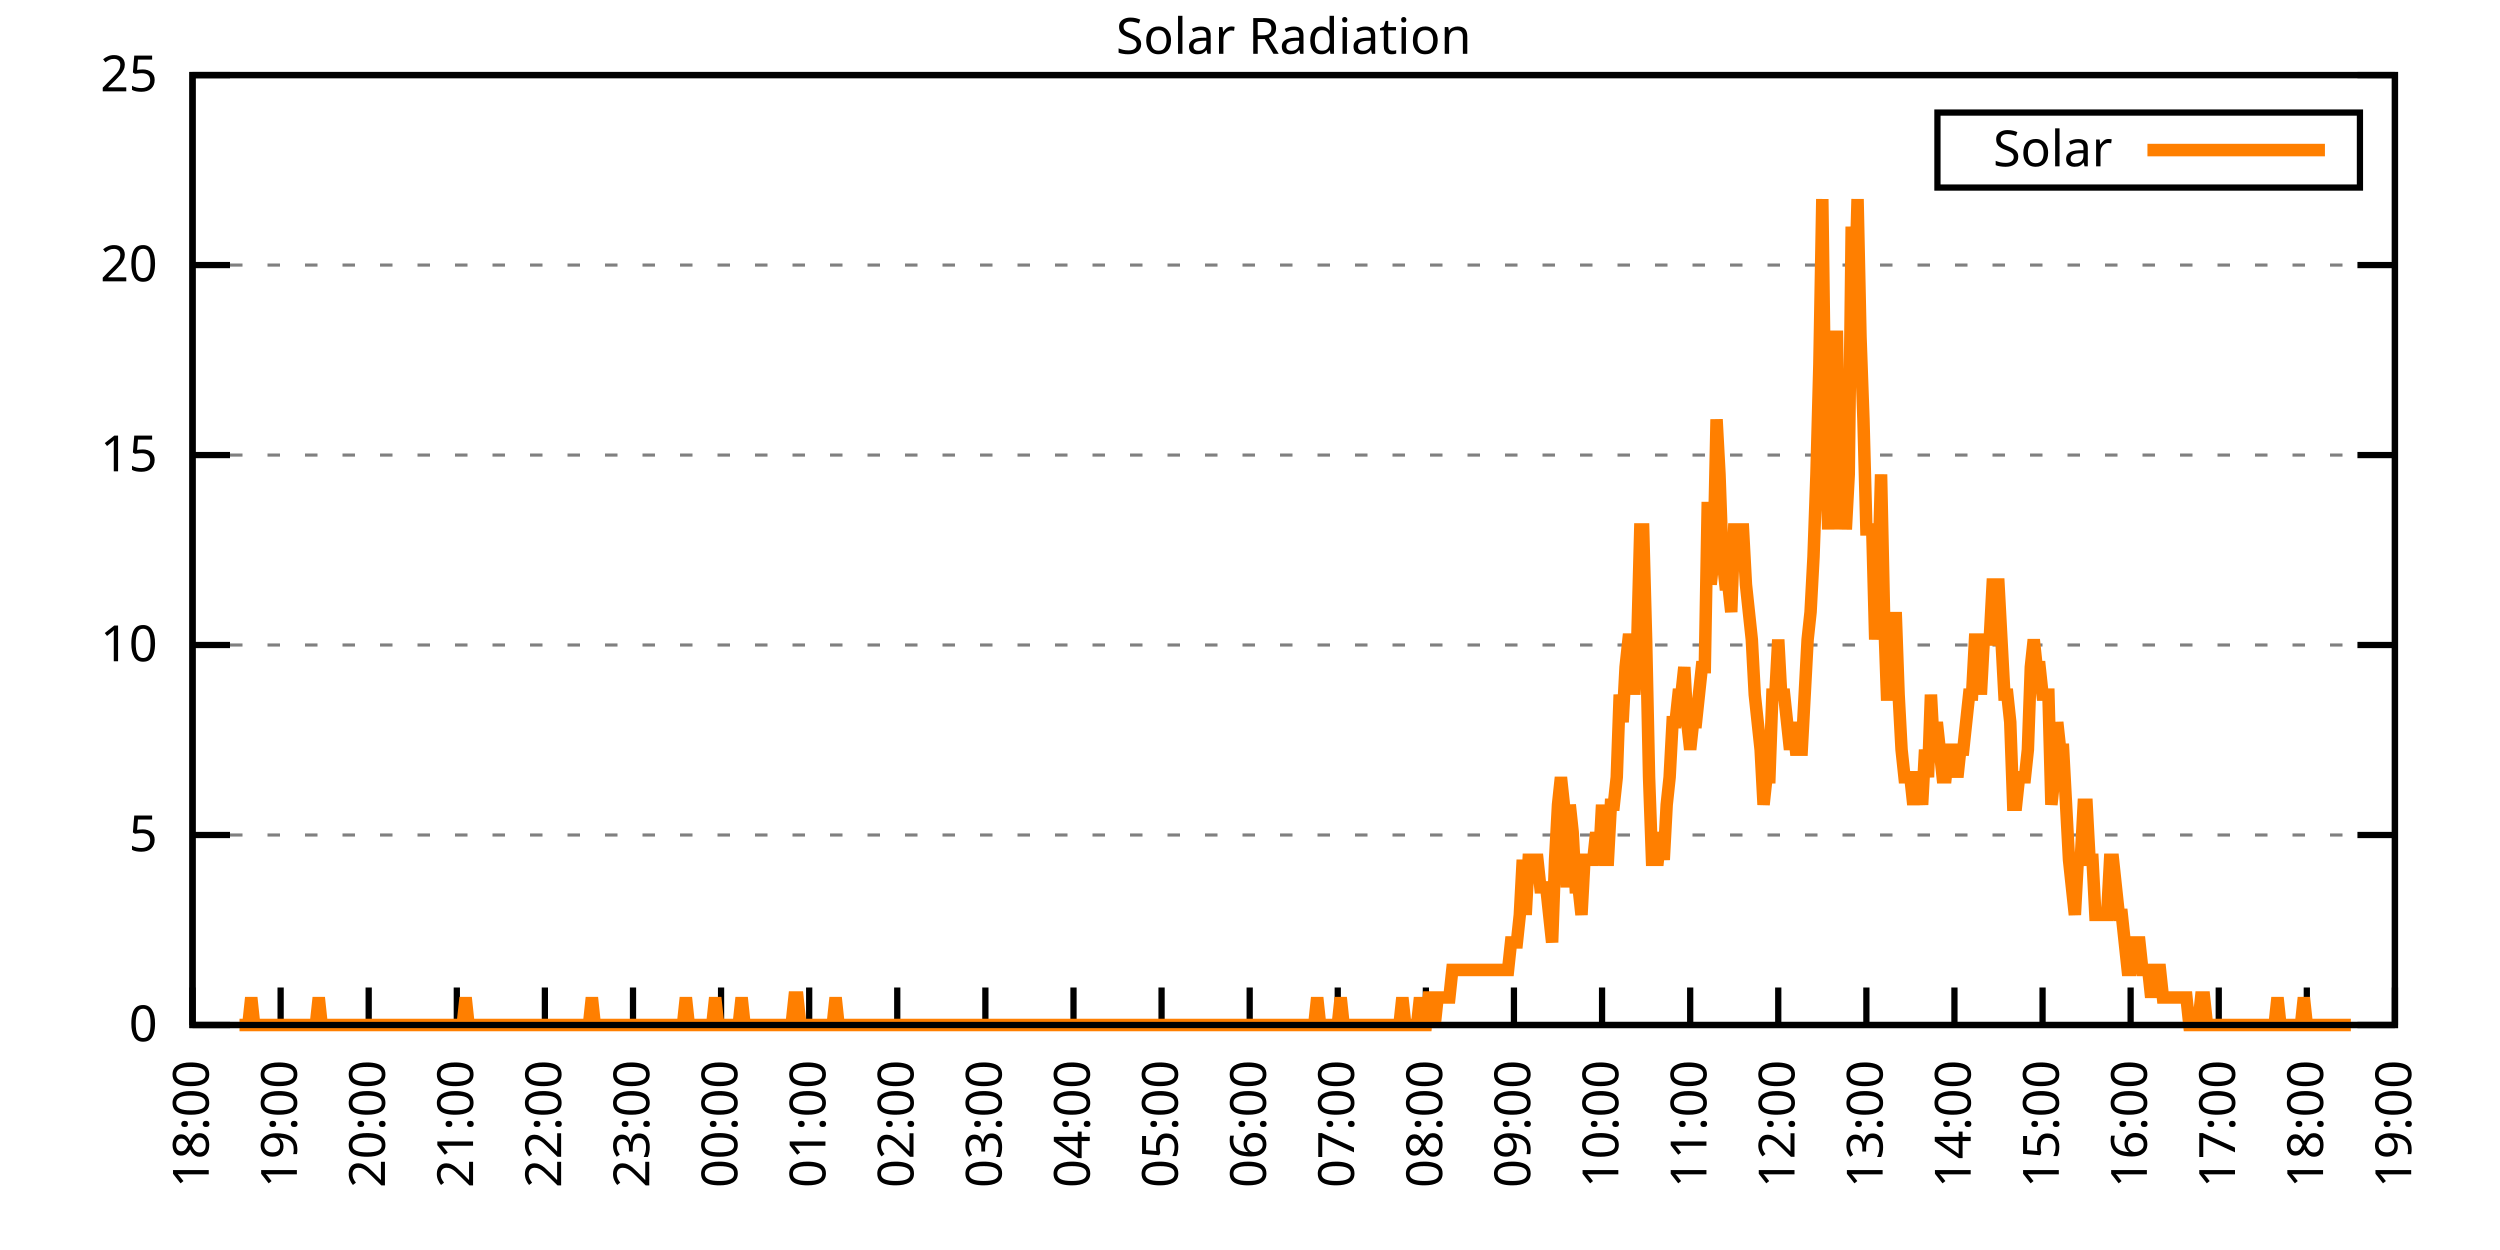
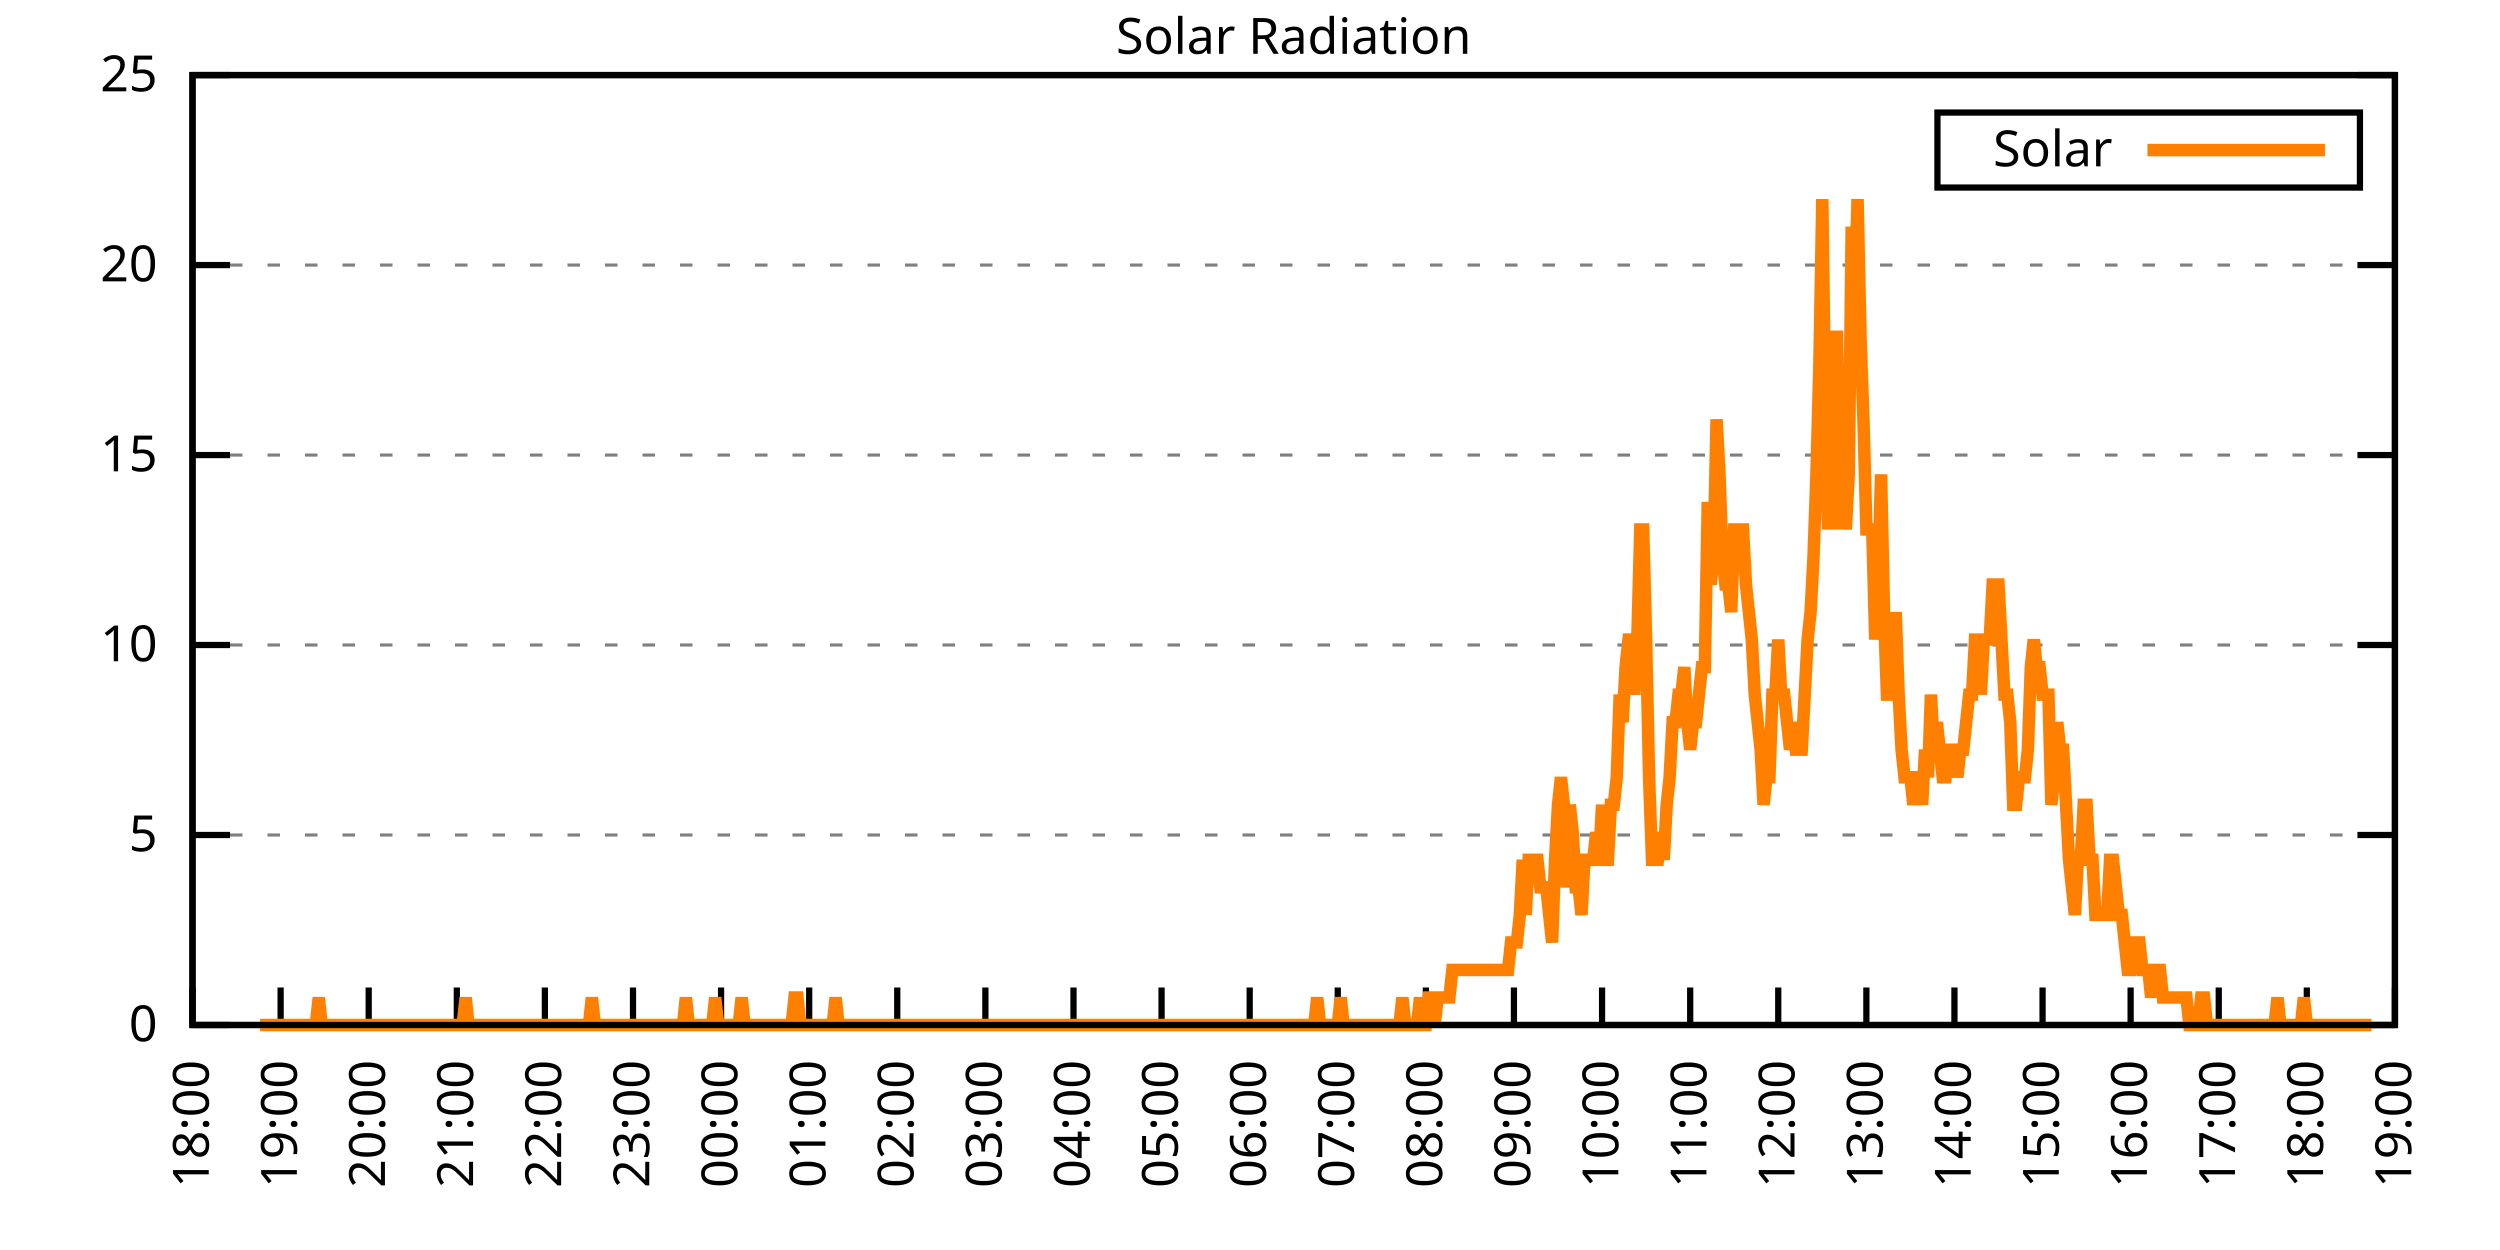
<svg xmlns="http://www.w3.org/2000/svg" xmlns:xlink="http://www.w3.org/1999/xlink" width="400" height="200" viewBox="0 0 400 200">
  <g id="gnuplot_canvas">
    <rect x="0" y="0" width="400" height="200" fill="none" />
    <defs>
      <circle id="gpDot" r="0.5" stroke-width="0.5" stroke="currentColor" />
      <path id="gpPt0" stroke-width="0.333" stroke="currentColor" d="M-1,0 h2 M0,-1 v2" />
      <path id="gpPt1" stroke-width="0.333" stroke="currentColor" d="M-1,-1 L1,1 M1,-1 L-1,1" />
      <path id="gpPt2" stroke-width="0.333" stroke="currentColor" d="M-1,0 L1,0 M0,-1 L0,1 M-1,-1 L1,1 M-1,1 L1,-1" />
      <rect id="gpPt3" stroke-width="0.333" stroke="currentColor" x="-1" y="-1" width="2" height="2" />
      <rect id="gpPt4" stroke-width="0.333" stroke="currentColor" fill="currentColor" x="-1" y="-1" width="2" height="2" />
      <circle id="gpPt5" stroke-width="0.333" stroke="currentColor" cx="0" cy="0" r="1" />
      <use xlink:href="#gpPt5" id="gpPt6" fill="currentColor" stroke="none" />
      <path id="gpPt7" stroke-width="0.333" stroke="currentColor" d="M0,-1.33 L-1.33,0.67 L1.33,0.67 z" />
      <use xlink:href="#gpPt7" id="gpPt8" fill="currentColor" stroke="none" />
      <use xlink:href="#gpPt7" id="gpPt9" stroke="currentColor" transform="rotate(180)" />
      <use xlink:href="#gpPt9" id="gpPt10" fill="currentColor" stroke="none" />
      <use xlink:href="#gpPt3" id="gpPt11" stroke="currentColor" transform="rotate(45)" />
      <use xlink:href="#gpPt11" id="gpPt12" fill="currentColor" stroke="none" />
      <path id="gpPt13" stroke-width="0.333" stroke="currentColor" d="M0,1.330 L1.265,0.411 L0.782,-1.067 L-0.782,-1.076 L-1.265,0.411 z" />
      <use xlink:href="#gpPt13" id="gpPt14" fill="currentColor" stroke="none" />
      <filter id="textbox" filterUnits="objectBoundingBox" x="0" y="0" height="1" width="1">
        <feFlood flood-color="white" flood-opacity="1" result="bgnd" />
        <feComposite in="SourceGraphic" in2="bgnd" operator="atop" />
      </filter>
      <filter id="greybox" filterUnits="objectBoundingBox" x="0" y="0" height="1" width="1">
        <feFlood flood-color="lightgrey" flood-opacity="1" result="grey" />
        <feComposite in="SourceGraphic" in2="grey" operator="atop" />
      </filter>
    </defs>
    <g fill="none" color="white" stroke="currentColor" stroke-width="1.00" stroke-linecap="butt" stroke-linejoin="miter">
</g>
    <g fill="none" color="black" stroke="currentColor" stroke-width="1.00" stroke-linecap="butt" stroke-linejoin="miter">
      <g stroke="none" shape-rendering="crispEdges">
        <polygon fill="rgb(255, 255, 255)" points="30.80,164.00 383.18,164.00 383.18,12.02 30.80,12.02 " />
      </g>
    </g>
    <g fill="none" color="black" stroke="currentColor" stroke-width="1.00" stroke-linecap="butt" stroke-linejoin="miter">
</g>
    <g fill="none" color="black" stroke="black" stroke-width="0.50" stroke-linecap="butt" stroke-linejoin="miter">
</g>
    <g fill="none" color="gray" stroke="currentColor" stroke-width="0.50" stroke-linecap="butt" stroke-linejoin="miter">
      <path stroke="gray" stroke-dasharray="2,4" class="gridline" d="M30.80,164.00 L383.19,164.00  " />
    </g>
    <g fill="none" color="gray" stroke="gray" stroke-width="1.00" stroke-linecap="butt" stroke-linejoin="miter">
</g>
    <g fill="none" color="black" stroke="currentColor" stroke-width="1.00" stroke-linecap="butt" stroke-linejoin="miter">
      <path stroke="black" d="M30.80,164.00 L36.80,164.00 M383.19,164.00 L377.19,164.00  " />
      <g transform="translate(25.20,166.60)" stroke="none" fill="black" font-family="Sans" font-size="8.00" text-anchor="end">
        <text>
          <tspan font-family="Sans"> 0</tspan>
        </text>
      </g>
    </g>
    <g fill="none" color="black" stroke="currentColor" stroke-width="1.00" stroke-linecap="butt" stroke-linejoin="miter">
</g>
    <g fill="none" color="black" stroke="black" stroke-width="0.50" stroke-linecap="butt" stroke-linejoin="miter">
</g>
    <g fill="none" color="gray" stroke="currentColor" stroke-width="0.50" stroke-linecap="butt" stroke-linejoin="miter">
      <path stroke="gray" stroke-dasharray="2,4" class="gridline" d="M30.80,133.60 L383.19,133.60  " />
    </g>
    <g fill="none" color="gray" stroke="gray" stroke-width="1.00" stroke-linecap="butt" stroke-linejoin="miter">
</g>
    <g fill="none" color="black" stroke="currentColor" stroke-width="1.00" stroke-linecap="butt" stroke-linejoin="miter">
      <path stroke="black" d="M30.80,133.60 L36.80,133.60 M383.19,133.60 L377.19,133.60  " />
      <g transform="translate(25.20,136.20)" stroke="none" fill="black" font-family="Sans" font-size="8.00" text-anchor="end">
        <text>
          <tspan font-family="Sans"> 5</tspan>
        </text>
      </g>
    </g>
    <g fill="none" color="black" stroke="currentColor" stroke-width="1.00" stroke-linecap="butt" stroke-linejoin="miter">
</g>
    <g fill="none" color="black" stroke="black" stroke-width="0.50" stroke-linecap="butt" stroke-linejoin="miter">
</g>
    <g fill="none" color="gray" stroke="currentColor" stroke-width="0.50" stroke-linecap="butt" stroke-linejoin="miter">
      <path stroke="gray" stroke-dasharray="2,4" class="gridline" d="M30.80,103.20 L383.19,103.20  " />
    </g>
    <g fill="none" color="gray" stroke="gray" stroke-width="1.00" stroke-linecap="butt" stroke-linejoin="miter">
</g>
    <g fill="none" color="black" stroke="currentColor" stroke-width="1.00" stroke-linecap="butt" stroke-linejoin="miter">
      <path stroke="black" d="M30.80,103.20 L36.80,103.20 M383.19,103.20 L377.19,103.20  " />
      <g transform="translate(25.20,105.80)" stroke="none" fill="black" font-family="Sans" font-size="8.00" text-anchor="end">
        <text>
          <tspan font-family="Sans"> 10</tspan>
        </text>
      </g>
    </g>
    <g fill="none" color="black" stroke="currentColor" stroke-width="1.00" stroke-linecap="butt" stroke-linejoin="miter">
</g>
    <g fill="none" color="black" stroke="black" stroke-width="0.50" stroke-linecap="butt" stroke-linejoin="miter">
</g>
    <g fill="none" color="gray" stroke="currentColor" stroke-width="0.50" stroke-linecap="butt" stroke-linejoin="miter">
      <path stroke="gray" stroke-dasharray="2,4" class="gridline" d="M30.80,72.81 L383.19,72.81  " />
    </g>
    <g fill="none" color="gray" stroke="gray" stroke-width="1.00" stroke-linecap="butt" stroke-linejoin="miter">
</g>
    <g fill="none" color="black" stroke="currentColor" stroke-width="1.00" stroke-linecap="butt" stroke-linejoin="miter">
      <path stroke="black" d="M30.80,72.81 L36.80,72.81 M383.19,72.81 L377.19,72.81  " />
      <g transform="translate(25.20,75.41)" stroke="none" fill="black" font-family="Sans" font-size="8.00" text-anchor="end">
        <text>
          <tspan font-family="Sans"> 15</tspan>
        </text>
      </g>
    </g>
    <g fill="none" color="black" stroke="currentColor" stroke-width="1.00" stroke-linecap="butt" stroke-linejoin="miter">
</g>
    <g fill="none" color="black" stroke="black" stroke-width="0.50" stroke-linecap="butt" stroke-linejoin="miter">
</g>
    <g fill="none" color="gray" stroke="currentColor" stroke-width="0.50" stroke-linecap="butt" stroke-linejoin="miter">
      <path stroke="gray" stroke-dasharray="2,4" class="gridline" d="M30.80,42.41 L383.19,42.41  " />
    </g>
    <g fill="none" color="gray" stroke="gray" stroke-width="1.00" stroke-linecap="butt" stroke-linejoin="miter">
</g>
    <g fill="none" color="black" stroke="currentColor" stroke-width="1.00" stroke-linecap="butt" stroke-linejoin="miter">
      <path stroke="black" d="M30.80,42.41 L36.80,42.41 M383.19,42.41 L377.19,42.41  " />
      <g transform="translate(25.20,45.01)" stroke="none" fill="black" font-family="Sans" font-size="8.00" text-anchor="end">
        <text>
          <tspan font-family="Sans"> 20</tspan>
        </text>
      </g>
    </g>
    <g fill="none" color="black" stroke="currentColor" stroke-width="1.00" stroke-linecap="butt" stroke-linejoin="miter">
</g>
    <g fill="none" color="black" stroke="black" stroke-width="0.50" stroke-linecap="butt" stroke-linejoin="miter">
</g>
    <g fill="none" color="gray" stroke="currentColor" stroke-width="0.50" stroke-linecap="butt" stroke-linejoin="miter">
      <path stroke="gray" stroke-dasharray="2,4" class="gridline" d="M30.80,12.01 L383.19,12.01  " />
    </g>
    <g fill="none" color="gray" stroke="gray" stroke-width="1.00" stroke-linecap="butt" stroke-linejoin="miter">
</g>
    <g fill="none" color="black" stroke="currentColor" stroke-width="1.00" stroke-linecap="butt" stroke-linejoin="miter">
      <path stroke="black" d="M30.80,12.01 L36.80,12.01 M383.19,12.01 L377.19,12.01  " />
      <g transform="translate(25.20,14.61)" stroke="none" fill="black" font-family="Sans" font-size="8.00" text-anchor="end">
        <text>
          <tspan font-family="Sans"> 25</tspan>
        </text>
      </g>
    </g>
    <g fill="none" color="black" stroke="currentColor" stroke-width="1.00" stroke-linecap="butt" stroke-linejoin="miter">
      <path stroke="black" d="M30.80,164.00 L30.80,158.00  " />
      <g transform="translate(33.40,169.60) rotate(270.00)" stroke="none" fill="black" font-family="Sans" font-size="8.00" text-anchor="end">
        <text>
          <tspan font-family="Sans">18:00</tspan>
        </text>
      </g>
    </g>
    <g fill="none" color="black" stroke="currentColor" stroke-width="1.00" stroke-linecap="butt" stroke-linejoin="miter">
      <path stroke="black" d="M44.90,164.00 L44.90,158.00  " />
      <g transform="translate(47.50,169.60) rotate(270.00)" stroke="none" fill="black" font-family="Sans" font-size="8.00" text-anchor="end">
        <text>
          <tspan font-family="Sans">19:00</tspan>
        </text>
      </g>
    </g>
    <g fill="none" color="black" stroke="currentColor" stroke-width="1.00" stroke-linecap="butt" stroke-linejoin="miter">
      <path stroke="black" d="M58.99,164.00 L58.99,158.00  " />
      <g transform="translate(61.59,169.60) rotate(270.00)" stroke="none" fill="black" font-family="Sans" font-size="8.00" text-anchor="end">
        <text>
          <tspan font-family="Sans">20:00</tspan>
        </text>
      </g>
    </g>
    <g fill="none" color="black" stroke="currentColor" stroke-width="1.00" stroke-linecap="butt" stroke-linejoin="miter">
      <path stroke="black" d="M73.09,164.00 L73.09,158.00  " />
      <g transform="translate(75.69,169.60) rotate(270.00)" stroke="none" fill="black" font-family="Sans" font-size="8.00" text-anchor="end">
        <text>
          <tspan font-family="Sans">21:00</tspan>
        </text>
      </g>
    </g>
    <g fill="none" color="black" stroke="currentColor" stroke-width="1.00" stroke-linecap="butt" stroke-linejoin="miter">
      <path stroke="black" d="M87.18,164.00 L87.18,158.00  " />
      <g transform="translate(89.78,169.60) rotate(270.00)" stroke="none" fill="black" font-family="Sans" font-size="8.00" text-anchor="end">
        <text>
          <tspan font-family="Sans">22:00</tspan>
        </text>
      </g>
    </g>
    <g fill="none" color="black" stroke="currentColor" stroke-width="1.00" stroke-linecap="butt" stroke-linejoin="miter">
      <path stroke="black" d="M101.28,164.00 L101.28,158.00  " />
      <g transform="translate(103.88,169.60) rotate(270.00)" stroke="none" fill="black" font-family="Sans" font-size="8.00" text-anchor="end">
        <text>
          <tspan font-family="Sans">23:00</tspan>
        </text>
      </g>
    </g>
    <g fill="none" color="black" stroke="currentColor" stroke-width="1.00" stroke-linecap="butt" stroke-linejoin="miter">
      <path stroke="black" d="M115.37,164.00 L115.37,158.00  " />
      <g transform="translate(117.97,169.60) rotate(270.00)" stroke="none" fill="black" font-family="Sans" font-size="8.00" text-anchor="end">
        <text>
          <tspan font-family="Sans">00:00</tspan>
        </text>
      </g>
    </g>
    <g fill="none" color="black" stroke="currentColor" stroke-width="1.00" stroke-linecap="butt" stroke-linejoin="miter">
      <path stroke="black" d="M129.47,164.00 L129.47,158.00  " />
      <g transform="translate(132.07,169.60) rotate(270.00)" stroke="none" fill="black" font-family="Sans" font-size="8.00" text-anchor="end">
        <text>
          <tspan font-family="Sans">01:00</tspan>
        </text>
      </g>
    </g>
    <g fill="none" color="black" stroke="currentColor" stroke-width="1.00" stroke-linecap="butt" stroke-linejoin="miter">
      <path stroke="black" d="M143.56,164.00 L143.56,158.00  " />
      <g transform="translate(146.16,169.60) rotate(270.00)" stroke="none" fill="black" font-family="Sans" font-size="8.00" text-anchor="end">
        <text>
          <tspan font-family="Sans">02:00</tspan>
        </text>
      </g>
    </g>
    <g fill="none" color="black" stroke="currentColor" stroke-width="1.00" stroke-linecap="butt" stroke-linejoin="miter">
      <path stroke="black" d="M157.66,164.00 L157.66,158.00  " />
      <g transform="translate(160.26,169.60) rotate(270.00)" stroke="none" fill="black" font-family="Sans" font-size="8.00" text-anchor="end">
        <text>
          <tspan font-family="Sans">03:00</tspan>
        </text>
      </g>
    </g>
    <g fill="none" color="black" stroke="currentColor" stroke-width="1.00" stroke-linecap="butt" stroke-linejoin="miter">
      <path stroke="black" d="M171.76,164.00 L171.76,158.00  " />
      <g transform="translate(174.36,169.60) rotate(270.00)" stroke="none" fill="black" font-family="Sans" font-size="8.00" text-anchor="end">
        <text>
          <tspan font-family="Sans">04:00</tspan>
        </text>
      </g>
    </g>
    <g fill="none" color="black" stroke="currentColor" stroke-width="1.00" stroke-linecap="butt" stroke-linejoin="miter">
      <path stroke="black" d="M185.85,164.00 L185.85,158.00  " />
      <g transform="translate(188.45,169.60) rotate(270.00)" stroke="none" fill="black" font-family="Sans" font-size="8.00" text-anchor="end">
        <text>
          <tspan font-family="Sans">05:00</tspan>
        </text>
      </g>
    </g>
    <g fill="none" color="black" stroke="currentColor" stroke-width="1.00" stroke-linecap="butt" stroke-linejoin="miter">
      <path stroke="black" d="M199.95,164.00 L199.95,158.00  " />
      <g transform="translate(202.55,169.60) rotate(270.00)" stroke="none" fill="black" font-family="Sans" font-size="8.00" text-anchor="end">
        <text>
          <tspan font-family="Sans">06:00</tspan>
        </text>
      </g>
    </g>
    <g fill="none" color="black" stroke="currentColor" stroke-width="1.00" stroke-linecap="butt" stroke-linejoin="miter">
      <path stroke="black" d="M214.04,164.00 L214.04,158.00  " />
      <g transform="translate(216.64,169.60) rotate(270.00)" stroke="none" fill="black" font-family="Sans" font-size="8.00" text-anchor="end">
        <text>
          <tspan font-family="Sans">07:00</tspan>
        </text>
      </g>
    </g>
    <g fill="none" color="black" stroke="currentColor" stroke-width="1.00" stroke-linecap="butt" stroke-linejoin="miter">
      <path stroke="black" d="M228.14,164.00 L228.14,158.00  " />
      <g transform="translate(230.74,169.60) rotate(270.00)" stroke="none" fill="black" font-family="Sans" font-size="8.00" text-anchor="end">
        <text>
          <tspan font-family="Sans">08:00</tspan>
        </text>
      </g>
    </g>
    <g fill="none" color="black" stroke="currentColor" stroke-width="1.00" stroke-linecap="butt" stroke-linejoin="miter">
      <path stroke="black" d="M242.23,164.00 L242.23,158.00  " />
      <g transform="translate(244.83,169.60) rotate(270.00)" stroke="none" fill="black" font-family="Sans" font-size="8.00" text-anchor="end">
        <text>
          <tspan font-family="Sans">09:00</tspan>
        </text>
      </g>
    </g>
    <g fill="none" color="black" stroke="currentColor" stroke-width="1.00" stroke-linecap="butt" stroke-linejoin="miter">
      <path stroke="black" d="M256.33,164.00 L256.33,158.00  " />
      <g transform="translate(258.93,169.60) rotate(270.00)" stroke="none" fill="black" font-family="Sans" font-size="8.00" text-anchor="end">
        <text>
          <tspan font-family="Sans">10:00</tspan>
        </text>
      </g>
    </g>
    <g fill="none" color="black" stroke="currentColor" stroke-width="1.00" stroke-linecap="butt" stroke-linejoin="miter">
      <path stroke="black" d="M270.43,164.00 L270.43,158.00  " />
      <g transform="translate(273.03,169.60) rotate(270.00)" stroke="none" fill="black" font-family="Sans" font-size="8.00" text-anchor="end">
        <text>
          <tspan font-family="Sans">11:00</tspan>
        </text>
      </g>
    </g>
    <g fill="none" color="black" stroke="currentColor" stroke-width="1.00" stroke-linecap="butt" stroke-linejoin="miter">
      <path stroke="black" d="M284.52,164.00 L284.52,158.00  " />
      <g transform="translate(287.12,169.60) rotate(270.00)" stroke="none" fill="black" font-family="Sans" font-size="8.00" text-anchor="end">
        <text>
          <tspan font-family="Sans">12:00</tspan>
        </text>
      </g>
    </g>
    <g fill="none" color="black" stroke="currentColor" stroke-width="1.00" stroke-linecap="butt" stroke-linejoin="miter">
      <path stroke="black" d="M298.62,164.00 L298.62,158.00  " />
      <g transform="translate(301.22,169.60) rotate(270.00)" stroke="none" fill="black" font-family="Sans" font-size="8.00" text-anchor="end">
        <text>
          <tspan font-family="Sans">13:00</tspan>
        </text>
      </g>
    </g>
    <g fill="none" color="black" stroke="currentColor" stroke-width="1.00" stroke-linecap="butt" stroke-linejoin="miter">
      <path stroke="black" d="M312.71,164.00 L312.71,158.00  " />
      <g transform="translate(315.31,169.60) rotate(270.00)" stroke="none" fill="black" font-family="Sans" font-size="8.00" text-anchor="end">
        <text>
          <tspan font-family="Sans">14:00</tspan>
        </text>
      </g>
    </g>
    <g fill="none" color="black" stroke="currentColor" stroke-width="1.00" stroke-linecap="butt" stroke-linejoin="miter">
      <path stroke="black" d="M326.81,164.00 L326.81,158.00  " />
      <g transform="translate(329.41,169.60) rotate(270.00)" stroke="none" fill="black" font-family="Sans" font-size="8.00" text-anchor="end">
        <text>
          <tspan font-family="Sans">15:00</tspan>
        </text>
      </g>
    </g>
    <g fill="none" color="black" stroke="currentColor" stroke-width="1.00" stroke-linecap="butt" stroke-linejoin="miter">
      <path stroke="black" d="M340.90,164.00 L340.90,158.00  " />
      <g transform="translate(343.50,169.60) rotate(270.00)" stroke="none" fill="black" font-family="Sans" font-size="8.00" text-anchor="end">
        <text>
          <tspan font-family="Sans">16:00</tspan>
        </text>
      </g>
    </g>
    <g fill="none" color="black" stroke="currentColor" stroke-width="1.00" stroke-linecap="butt" stroke-linejoin="miter">
      <path stroke="black" d="M355.00,164.00 L355.00,158.00  " />
      <g transform="translate(357.60,169.60) rotate(270.00)" stroke="none" fill="black" font-family="Sans" font-size="8.00" text-anchor="end">
        <text>
          <tspan font-family="Sans">17:00</tspan>
        </text>
      </g>
    </g>
    <g fill="none" color="black" stroke="currentColor" stroke-width="1.00" stroke-linecap="butt" stroke-linejoin="miter">
      <path stroke="black" d="M369.09,164.00 L369.09,158.00  " />
      <g transform="translate(371.69,169.60) rotate(270.00)" stroke="none" fill="black" font-family="Sans" font-size="8.00" text-anchor="end">
        <text>
          <tspan font-family="Sans">18:00</tspan>
        </text>
      </g>
    </g>
    <g fill="none" color="black" stroke="currentColor" stroke-width="1.00" stroke-linecap="butt" stroke-linejoin="miter">
      <path stroke="black" d="M383.19,164.00 L383.19,158.00  " />
      <g transform="translate(385.79,169.60) rotate(270.00)" stroke="none" fill="black" font-family="Sans" font-size="8.00" text-anchor="end">
        <text>
          <tspan font-family="Sans">19:00</tspan>
        </text>
      </g>
    </g>
    <g fill="none" color="black" stroke="currentColor" stroke-width="1.00" stroke-linecap="butt" stroke-linejoin="miter">
</g>
    <g fill="none" color="black" stroke="currentColor" stroke-width="1.00" stroke-linecap="butt" stroke-linejoin="miter">
      <path stroke="black" d="M30.80,12.01 L30.80,164.00 L383.19,164.00 L383.19,12.01 L30.80,12.01 Z  " />
    </g>
    <g fill="none" color="black" stroke="currentColor" stroke-width="1.00" stroke-linecap="butt" stroke-linejoin="miter">
</g>
    <g fill="none" color="black" stroke="currentColor" stroke-width="1.00" stroke-linecap="butt" stroke-linejoin="miter">
      <path stroke="black" d="M309.99,30.01 L309.99,18.01 L377.59,18.01 L377.59,30.01 L309.99,30.01 Z  " />
    </g>
    <g id="Solar_Radiation_plot_1">
      <g fill="none" color="white" stroke="black" stroke-width="2.00" stroke-linecap="butt" stroke-linejoin="miter">
</g>
      <g fill="none" color="black" stroke="currentColor" stroke-width="2.00" stroke-linecap="butt" stroke-linejoin="miter">
        <g transform="translate(337.99,26.61)" stroke="none" fill="black" font-family="Sans" font-size="8.00" text-anchor="end">
          <text>
            <tspan font-family="Sans">Solar</tspan>
          </text>
        </g>
      </g>
      <g fill="none" color="black" stroke="currentColor" stroke-width="2.00" stroke-linecap="butt" stroke-linejoin="miter">
-         <path stroke="rgb(255, 127,   0)" d="M343.59,24.01 L371.99,24.01 M38.32,164.00 L38.79,164.00 L39.26,164.00 L39.73,164.00 L40.20,159.60 L40.67,164.00   L41.14,164.00 L41.61,164.00 L42.08,164.00 L42.55,164.00 L43.02,164.00 L43.49,164.00 L43.96,164.00 L44.43,164.00   L44.90,164.00 L45.37,164.00 L45.84,164.00 L46.31,164.00 L46.78,164.00 L47.24,164.00 L47.71,164.00 L48.18,164.00   L48.65,164.00 L49.12,164.00 L49.59,164.00 L50.06,164.00 L50.53,164.00 L51.00,159.60 L51.47,164.00 L51.94,164.00   L52.41,164.00 L52.88,164.00 L53.35,164.00 L53.82,164.00 L54.29,164.00 L54.76,164.00 L55.23,164.00 L55.70,164.00   L56.17,164.00 L56.64,164.00 L57.11,164.00 L57.58,164.00 L58.05,164.00 L58.52,164.00 L58.99,164.00 L59.46,164.00   L59.93,164.00 L60.40,164.00 L60.87,164.00 L61.34,164.00 L61.81,164.00 L62.28,164.00 L62.75,164.00 L63.22,164.00   L63.69,164.00 L64.16,164.00 L64.63,164.00 L65.10,164.00 L65.57,164.00 L66.04,164.00 L66.51,164.00 L66.98,164.00   L67.45,164.00 L67.92,164.00 L68.39,164.00 L68.86,164.00 L69.33,164.00 L69.80,164.00 L70.27,164.00 L70.74,164.00   L71.21,164.00 L71.68,164.00 L72.15,164.00 L72.62,164.00 L73.09,164.00 L73.56,164.00 L74.03,164.00 L74.50,159.60   L74.97,164.00 L75.44,164.00 L75.91,164.00 L76.38,164.00 L76.85,164.00 L77.32,164.00 L77.79,164.00 L78.26,164.00   L78.73,164.00 L79.19,164.00 L79.66,164.00 L80.13,164.00 L80.60,164.00 L81.07,164.00 L81.54,164.00 L82.01,164.00   L82.48,164.00 L82.95,164.00 L83.42,164.00 L83.89,164.00 L84.36,164.00 L84.83,164.00 L85.30,164.00 L85.77,164.00   L86.24,164.00 L86.71,164.00 L87.18,164.00 L87.65,164.00 L88.12,164.00 L88.59,164.00 L89.06,164.00 L89.53,164.00   L90.00,164.00 L90.47,164.00 L90.94,164.00 L91.41,164.00 L91.88,164.00 L92.35,164.00 L92.82,164.00 L93.29,164.00   L93.76,164.00 L94.23,164.00 L94.70,159.60 L95.17,164.00 L95.64,164.00 L96.11,164.00 L96.58,164.00 L97.05,164.00   L97.52,164.00 L97.99,164.00 L98.46,164.00 L98.93,164.00 L99.40,164.00 L99.87,164.00 L100.34,164.00 L100.81,164.00   L101.28,164.00 L101.75,164.00 L102.22,164.00 L102.69,164.00 L103.16,164.00 L103.63,164.00 L104.10,164.00 L104.57,164.00   L105.04,164.00 L105.51,164.00 L105.98,164.00 L106.45,164.00 L106.92,164.00 L107.39,164.00 L107.86,164.00 L108.33,164.00   L108.80,164.00 L109.27,164.00 L109.74,159.60 L110.21,164.00 L110.68,164.00 L111.14,164.00 L111.61,164.00 L112.08,164.00   L112.55,164.00 L113.02,164.00 L113.49,164.00 L113.96,164.00 L114.43,159.60 L114.90,164.00 L115.37,164.00 L115.84,164.00   L116.31,164.00 L116.78,164.00 L117.25,164.00 L117.72,164.00 L118.19,164.00 L118.66,159.60 L119.13,164.00 L119.60,164.00   L120.07,164.00 L120.54,164.00 L121.01,164.00 L121.48,164.00 L121.95,164.00 L122.42,164.00 L122.89,164.00 L123.36,164.00   L123.83,164.00 L124.30,164.00 L124.77,164.00 L125.24,164.00 L125.71,164.00 L126.18,164.00 L126.65,164.00 L127.12,159.60   L127.59,159.60 L128.06,164.00 L128.53,164.00 L129.00,164.00 L129.47,164.00 L129.94,164.00 L130.41,164.00 L130.88,164.00   L131.35,164.00 L131.82,164.00 L132.29,164.00 L132.76,164.00 L133.23,164.00 L133.70,159.60 L134.17,164.00 L134.64,164.00   L135.11,164.00 L135.58,164.00 L136.05,164.00 L136.52,164.00 L136.99,164.00 L137.46,164.00 L137.93,164.00 L138.40,164.00   L138.87,164.00 L139.34,164.00 L139.81,164.00 L140.28,164.00 L140.75,164.00 L141.22,164.00 L141.69,164.00 L142.16,164.00   L142.63,164.00 L143.09,164.00 L143.56,164.00 L144.03,164.00 L144.50,164.00 L144.97,164.00 L145.44,164.00 L145.91,164.00   L146.38,164.00 L146.85,164.00 L147.32,164.00 L147.79,164.00 L148.26,164.00 L148.73,164.00 L149.20,164.00 L149.67,164.00   L150.14,164.00 L150.61,164.00 L151.08,164.00 L151.55,164.00 L152.02,164.00 L152.49,164.00 L152.96,164.00 L153.43,164.00   L153.90,164.00 L154.37,164.00 L154.84,164.00 L155.31,164.00 L155.78,164.00 L156.25,164.00 L156.72,164.00 L157.19,164.00   L157.66,164.00 L158.13,164.00 L158.60,164.00 L159.07,164.00 L159.54,164.00 L160.01,164.00 L160.48,164.00 L160.95,164.00   L161.42,164.00 L161.89,164.00 L162.36,164.00 L162.83,164.00 L163.30,164.00 L163.77,164.00 L164.24,164.00 L164.71,164.00   L165.18,164.00 L165.65,164.00 L166.12,164.00 L166.59,164.00 L167.06,164.00 L167.53,164.00 L168.00,164.00 L168.47,164.00   L168.94,164.00 L169.41,164.00 L169.88,164.00 L170.35,164.00 L170.82,164.00 L171.29,164.00 L171.76,164.00 L172.23,164.00   L172.70,164.00 L173.17,164.00 L173.64,164.00 L174.11,164.00 L174.58,164.00 L175.04,164.00 L175.51,164.00 L175.98,164.00   L176.45,164.00 L176.92,164.00 L177.39,164.00 L177.86,164.00 L178.33,164.00 L178.80,164.00 L179.27,164.00 L179.74,164.00   L180.21,164.00 L180.68,164.00 L181.15,164.00 L181.62,164.00 L182.09,164.00 L182.56,164.00 L183.03,164.00 L183.50,164.00   L183.97,164.00 L184.44,164.00 L184.91,164.00 L185.38,164.00 L185.85,164.00 L186.32,164.00 L186.79,164.00 L187.26,164.00   L187.73,164.00 L188.20,164.00 L188.67,164.00 L189.14,164.00 L189.61,164.00 L190.08,164.00 L190.55,164.00 L191.02,164.00   L191.49,164.00 L191.96,164.00 L192.43,164.00 L192.90,164.00 L193.37,164.00 L193.84,164.00 L194.31,164.00 L194.78,164.00   L195.25,164.00 L195.72,164.00 L196.19,164.00 L196.66,164.00 L197.13,164.00 L197.60,164.00 L198.07,164.00 L198.54,164.00   L199.01,164.00 L199.48,164.00 L199.95,164.00 L200.42,164.00 L200.89,164.00 L201.36,164.00 L201.83,164.00 L202.30,164.00   L202.77,164.00 L203.24,164.00 L203.71,164.00 L204.18,164.00 L204.65,164.00 L205.12,164.00 L205.59,164.00 L206.06,164.00   L206.53,164.00 L207.00,164.00 L207.46,164.00 L207.93,164.00 L208.40,164.00 L208.87,164.00 L209.34,164.00 L209.81,164.00   L210.28,164.00 L210.75,159.60 L211.22,164.00 L211.69,164.00 L212.16,164.00 L212.63,164.00 L213.10,164.00 L213.57,164.00   L214.04,164.00 L214.51,159.60 L214.98,164.00 L215.45,164.00 L215.92,164.00 L216.39,164.00 L216.86,164.00 L217.33,164.00   L217.80,164.00 L218.27,164.00 L218.74,164.00 L219.21,164.00 L219.68,164.00 L220.15,164.00 L220.62,164.00 L221.09,164.00   L221.56,164.00 L222.03,164.00 L222.50,164.00 L222.97,164.00 L223.44,164.00 L223.91,164.00 L224.38,159.60 L224.85,164.00   L225.32,164.00 L225.79,164.00 L226.26,164.00 L226.73,164.00 L227.20,159.60 L227.67,164.00 L228.14,164.00 L228.61,159.60   L229.08,159.60 L229.55,164.00 L230.02,159.60 L230.49,159.60 L230.96,159.60 L231.43,159.60 L231.90,159.60 L232.37,155.19   L232.84,155.19 L233.31,155.19 L233.78,155.19 L234.25,155.19 L234.72,155.19 L235.19,155.19 L235.66,155.19 L236.13,155.19   L236.60,155.19 L237.07,155.19 L237.54,155.19 L238.01,155.19 L238.48,155.19 L238.95,155.19 L239.41,155.19 L239.88,155.19   L240.35,155.19 L240.82,155.19 L241.29,155.19 L241.76,150.79 L242.23,150.79 L242.70,150.79 L243.17,146.38 L243.64,137.57   L244.11,146.38 L244.58,137.57 L245.05,137.57 L245.52,137.57 L245.99,137.57 L246.46,141.98 L246.93,141.98 L247.40,141.98   L247.87,146.38 L248.34,150.79 L248.81,137.57 L249.28,128.76 L249.75,124.36 L250.22,128.76 L250.69,141.98 L251.16,128.76   L251.63,133.17 L252.10,141.98 L252.57,141.98 L253.04,146.38 L253.51,137.57 L253.98,137.57 L254.45,137.57 L254.92,137.57   L255.39,133.17 L255.86,137.57 L256.33,128.76 L256.80,137.57 L257.27,137.57 L257.74,128.76 L258.21,128.76 L258.68,124.36   L259.15,111.14 L259.62,115.55 L260.09,106.74 L260.56,102.33 L261.03,102.33 L261.50,111.14 L261.97,102.33 L262.44,84.71   L262.91,84.71 L263.38,102.33 L263.85,124.36 L264.32,137.57 L264.79,137.57 L265.26,137.57 L265.73,133.17 L266.20,137.57   L266.67,128.76 L267.14,124.36 L267.61,115.55 L268.08,115.55 L268.55,111.14 L269.02,111.14 L269.49,106.74 L269.96,115.55   L270.43,119.95 L270.90,115.55 L271.36,115.55 L271.83,111.14 L272.30,106.74 L272.77,106.74 L273.24,80.31 L273.71,93.52   L274.18,89.12 L274.65,67.09 L275.12,75.90 L275.59,89.12 L276.06,93.52 L276.53,93.52 L277.00,97.93 L277.47,84.71   L277.94,84.71 L278.41,84.71 L278.88,84.71 L279.35,93.52 L279.82,97.93 L280.29,102.33 L280.76,111.14 L281.23,115.55   L281.70,119.95 L282.17,128.76 L282.64,124.36 L283.11,124.36 L283.58,111.14 L284.05,111.14 L284.52,102.33 L284.99,111.14   L285.46,111.14 L285.93,115.55 L286.40,119.95 L286.87,115.55 L287.34,119.95 L287.81,119.95 L288.28,119.95 L288.75,111.14   L289.22,102.33 L289.69,97.93 L290.16,89.12 L290.63,75.90 L291.10,58.28 L291.57,31.85 L292.04,67.09 L292.51,84.71   L292.98,67.09 L293.45,53.88 L293.92,53.88 L294.39,84.71 L294.86,67.09 L295.33,84.71 L295.80,75.90 L296.27,36.26   L296.74,49.47 L297.21,31.85 L297.68,53.88 L298.15,67.09 L298.62,84.71 L299.09,84.71 L299.56,84.71 L300.03,102.33   L300.50,93.52 L300.97,75.90 L301.44,97.93 L301.91,111.14 L302.38,111.14 L302.85,111.14 L303.31,97.93 L303.78,111.14   L304.25,119.95 L304.72,124.36 L305.19,124.36 L305.66,124.36 L306.13,128.76 L306.60,124.36 L307.07,124.36 L307.54,128.76   L308.01,119.95 L308.48,124.36 L308.95,111.14 L309.42,119.95 L309.89,115.55 L310.36,119.95 L310.83,124.36 L311.30,124.36   L311.77,119.95 L312.24,119.95 L312.71,119.95 L313.18,124.36 L313.65,119.95 L314.12,119.95 L314.59,115.55 L315.06,111.14   L315.53,111.14 L316.00,102.33 L316.47,102.33 L316.94,111.14 L317.41,102.33 L317.88,102.33 L318.35,102.33 L318.82,93.52   L319.29,93.52 L319.76,93.52 L320.23,102.33 L320.70,111.14 L321.17,111.14 L321.64,115.55 L322.11,128.76 L322.58,128.76   L323.05,124.36 L323.52,124.36 L323.99,124.36 L324.46,119.95 L324.93,106.74 L325.40,102.33 L325.87,106.74 L326.34,106.74   L326.81,111.14 L327.28,111.14 L327.75,111.14 L328.22,128.76 L328.69,124.36 L329.16,115.55 L329.63,119.95 L330.10,119.95   L330.57,128.76 L331.04,137.57 L331.51,141.98 L331.98,146.38 L332.45,137.57 L332.92,137.57 L333.39,128.76 L333.86,128.76   L334.33,137.57 L334.80,137.57 L335.26,146.38 L335.73,146.38 L336.20,146.38 L336.67,146.38 L337.14,146.38 L337.61,137.57   L338.08,137.57 L338.55,141.98 L339.02,146.38 L339.49,146.38 L339.96,150.79 L340.43,155.19 L340.90,155.19 L341.37,150.79   L341.84,150.79 L342.31,150.79 L342.78,155.19 L343.25,155.19 L343.72,155.19 L344.19,159.60 L344.66,155.19 L345.13,155.19   L345.60,155.19 L346.07,159.60 L346.54,159.60 L347.01,159.60 L347.48,159.60 L347.95,159.60 L348.42,159.60 L348.89,159.60   L349.36,159.60 L349.83,159.60 L350.30,164.00 L350.77,164.00 L351.24,164.00 L351.71,164.00 L352.18,159.60 L352.65,159.60   L353.12,164.00 L353.59,164.00 L354.06,164.00 L354.53,164.00 L355.00,164.00 L355.47,164.00 L355.94,164.00 L356.41,164.00   L356.88,164.00 L357.35,164.00 L357.82,164.00 L358.29,164.00 L358.76,164.00 L359.23,164.00 L359.70,164.00 L360.17,164.00   L360.64,164.00 L361.11,164.00 L361.58,164.00 L362.05,164.00 L362.52,164.00 L362.99,164.00 L363.46,164.00 L363.93,164.00   L364.40,159.60 L364.87,164.00 L365.34,164.00 L365.81,164.00 L366.28,164.00 L366.75,164.00 L367.21,164.00 L367.68,164.00   L368.15,164.00 L368.62,159.60 L369.09,164.00 L369.56,164.00 L370.03,164.00 L370.50,164.00 L370.97,164.00 L371.44,164.00   L371.91,164.00 L372.38,164.00 L372.85,164.00 L373.32,164.00 L373.79,164.00 L374.26,164.00 L374.73,164.00 L375.20,164.00   L375.67,164.00 L376.14,164.00  " />
+         <path stroke="rgb(255, 127,   0)" d="M343.59,24.01 L371.99,24.01 M41.61,164.00 L42.08,164.00 L42.55,164.00 L43.02,164.00 L43.49,164.00 L43.96,164.00   L44.43,164.00 L44.90,164.00 L45.37,164.00 L45.84,164.00 L46.31,164.00 L46.78,164.00 L47.24,164.00 L47.71,164.00   L48.18,164.00 L48.65,164.00 L49.12,164.00 L49.59,164.00 L50.06,164.00 L50.53,164.00 L51.00,159.60 L51.47,164.00   L51.94,164.00 L52.41,164.00 L52.88,164.00 L53.35,164.00 L53.82,164.00 L54.29,164.00 L54.76,164.00 L55.23,164.00   L55.70,164.00 L56.17,164.00 L56.64,164.00 L57.11,164.00 L57.58,164.00 L58.05,164.00 L58.52,164.00 L58.99,164.00   L59.46,164.00 L59.93,164.00 L60.40,164.00 L60.87,164.00 L61.34,164.00 L61.81,164.00 L62.28,164.00 L62.75,164.00   L63.22,164.00 L63.69,164.00 L64.16,164.00 L64.63,164.00 L65.10,164.00 L65.57,164.00 L66.04,164.00 L66.51,164.00   L66.98,164.00 L67.45,164.00 L67.92,164.00 L68.39,164.00 L68.86,164.00 L69.33,164.00 L69.80,164.00 L70.27,164.00   L70.74,164.00 L71.21,164.00 L71.68,164.00 L72.15,164.00 L72.62,164.00 L73.09,164.00 L73.56,164.00 L74.03,164.00   L74.50,159.60 L74.97,164.00 L75.44,164.00 L75.91,164.00 L76.38,164.00 L76.85,164.00 L77.32,164.00 L77.79,164.00   L78.26,164.00 L78.73,164.00 L79.19,164.00 L79.66,164.00 L80.13,164.00 L80.60,164.00 L81.07,164.00 L81.54,164.00   L82.01,164.00 L82.48,164.00 L82.95,164.00 L83.42,164.00 L83.89,164.00 L84.36,164.00 L84.83,164.00 L85.30,164.00   L85.77,164.00 L86.24,164.00 L86.71,164.00 L87.18,164.00 L87.65,164.00 L88.12,164.00 L88.59,164.00 L89.06,164.00   L89.53,164.00 L90.00,164.00 L90.47,164.00 L90.94,164.00 L91.41,164.00 L91.88,164.00 L92.35,164.00 L92.82,164.00   L93.29,164.00 L93.76,164.00 L94.23,164.00 L94.70,159.60 L95.17,164.00 L95.64,164.00 L96.11,164.00 L96.58,164.00   L97.05,164.00 L97.52,164.00 L97.99,164.00 L98.46,164.00 L98.93,164.00 L99.40,164.00 L99.87,164.00 L100.34,164.00   L100.81,164.00 L101.28,164.00 L101.75,164.00 L102.22,164.00 L102.69,164.00 L103.16,164.00 L103.63,164.00 L104.10,164.00   L104.57,164.00 L105.04,164.00 L105.51,164.00 L105.98,164.00 L106.45,164.00 L106.92,164.00 L107.39,164.00 L107.86,164.00   L108.33,164.00 L108.80,164.00 L109.27,164.00 L109.74,159.60 L110.21,164.00 L110.68,164.00 L111.14,164.00 L111.61,164.00   L112.08,164.00 L112.55,164.00 L113.02,164.00 L113.49,164.00 L113.96,164.00 L114.43,159.60 L114.90,164.00 L115.37,164.00   L115.84,164.00 L116.31,164.00 L116.78,164.00 L117.25,164.00 L117.72,164.00 L118.19,164.00 L118.66,159.60 L119.13,164.00   L119.60,164.00 L120.07,164.00 L120.54,164.00 L121.01,164.00 L121.48,164.00 L121.95,164.00 L122.42,164.00 L122.89,164.00   L123.36,164.00 L123.83,164.00 L124.30,164.00 L124.77,164.00 L125.24,164.00 L125.71,164.00 L126.18,164.00 L126.65,164.00   L127.12,159.60 L127.59,159.60 L128.06,164.00 L128.53,164.00 L129.00,164.00 L129.47,164.00 L129.94,164.00 L130.41,164.00   L130.88,164.00 L131.35,164.00 L131.82,164.00 L132.29,164.00 L132.76,164.00 L133.23,164.00 L133.70,159.60 L134.17,164.00   L134.64,164.00 L135.11,164.00 L135.58,164.00 L136.05,164.00 L136.52,164.00 L136.99,164.00 L137.46,164.00 L137.93,164.00   L138.40,164.00 L138.87,164.00 L139.34,164.00 L139.81,164.00 L140.28,164.00 L140.75,164.00 L141.22,164.00 L141.69,164.00   L142.16,164.00 L142.63,164.00 L143.09,164.00 L143.56,164.00 L144.03,164.00 L144.50,164.00 L144.97,164.00 L145.44,164.00   L145.91,164.00 L146.38,164.00 L146.85,164.00 L147.32,164.00 L147.79,164.00 L148.26,164.00 L148.73,164.00 L149.20,164.00   L149.67,164.00 L150.14,164.00 L150.61,164.00 L151.08,164.00 L151.55,164.00 L152.02,164.00 L152.49,164.00 L152.96,164.00   L153.43,164.00 L153.90,164.00 L154.37,164.00 L154.84,164.00 L155.31,164.00 L155.78,164.00 L156.25,164.00 L156.72,164.00   L157.19,164.00 L157.66,164.00 L158.13,164.00 L158.60,164.00 L159.07,164.00 L159.54,164.00 L160.01,164.00 L160.48,164.00   L160.95,164.00 L161.42,164.00 L161.89,164.00 L162.36,164.00 L162.83,164.00 L163.30,164.00 L163.77,164.00 L164.24,164.00   L164.71,164.00 L165.18,164.00 L165.65,164.00 L166.12,164.00 L166.59,164.00 L167.06,164.00 L167.53,164.00 L168.00,164.00   L168.47,164.00 L168.94,164.00 L169.41,164.00 L169.88,164.00 L170.35,164.00 L170.82,164.00 L171.29,164.00 L171.76,164.00   L172.23,164.00 L172.70,164.00 L173.17,164.00 L173.64,164.00 L174.11,164.00 L174.58,164.00 L175.04,164.00 L175.51,164.00   L175.98,164.00 L176.45,164.00 L176.92,164.00 L177.39,164.00 L177.86,164.00 L178.33,164.00 L178.80,164.00 L179.27,164.00   L179.74,164.00 L180.21,164.00 L180.68,164.00 L181.15,164.00 L181.62,164.00 L182.09,164.00 L182.56,164.00 L183.03,164.00   L183.50,164.00 L183.97,164.00 L184.44,164.00 L184.91,164.00 L185.38,164.00 L185.85,164.00 L186.32,164.00 L186.79,164.00   L187.26,164.00 L187.73,164.00 L188.20,164.00 L188.67,164.00 L189.14,164.00 L189.61,164.00 L190.08,164.00 L190.55,164.00   L191.02,164.00 L191.49,164.00 L191.96,164.00 L192.43,164.00 L192.90,164.00 L193.37,164.00 L193.84,164.00 L194.31,164.00   L194.78,164.00 L195.25,164.00 L195.72,164.00 L196.19,164.00 L196.66,164.00 L197.13,164.00 L197.60,164.00 L198.07,164.00   L198.54,164.00 L199.01,164.00 L199.48,164.00 L199.95,164.00 L200.42,164.00 L200.89,164.00 L201.36,164.00 L201.83,164.00   L202.30,164.00 L202.77,164.00 L203.24,164.00 L203.71,164.00 L204.18,164.00 L204.65,164.00 L205.12,164.00 L205.59,164.00   L206.06,164.00 L206.53,164.00 L207.00,164.00 L207.46,164.00 L207.93,164.00 L208.40,164.00 L208.87,164.00 L209.34,164.00   L209.81,164.00 L210.28,164.00 L210.75,159.60 L211.22,164.00 L211.69,164.00 L212.16,164.00 L212.63,164.00 L213.10,164.00   L213.57,164.00 L214.04,164.00 L214.51,159.60 L214.98,164.00 L215.45,164.00 L215.92,164.00 L216.39,164.00 L216.86,164.00   L217.33,164.00 L217.80,164.00 L218.27,164.00 L218.74,164.00 L219.21,164.00 L219.68,164.00 L220.15,164.00 L220.62,164.00   L221.09,164.00 L221.56,164.00 L222.03,164.00 L222.50,164.00 L222.97,164.00 L223.44,164.00 L223.91,164.00 L224.38,159.60   L224.85,164.00 L225.32,164.00 L225.79,164.00 L226.26,164.00 L226.73,164.00 L227.20,159.60 L227.67,164.00 L228.14,164.00   L228.61,159.60 L229.08,159.60 L229.55,164.00 L230.02,159.60 L230.49,159.60 L230.96,159.60 L231.43,159.60 L231.90,159.60   L232.37,155.19 L232.84,155.19 L233.31,155.19 L233.78,155.19 L234.25,155.19 L234.72,155.19 L235.19,155.19 L235.66,155.19   L236.13,155.19 L236.60,155.19 L237.07,155.19 L237.54,155.19 L238.01,155.19 L238.48,155.19 L238.95,155.19 L239.41,155.19   L239.88,155.19 L240.35,155.19 L240.82,155.19 L241.29,155.19 L241.76,150.79 L242.23,150.79 L242.70,150.79 L243.17,146.38   L243.64,137.57 L244.11,146.38 L244.58,137.57 L245.05,137.57 L245.52,137.57 L245.99,137.57 L246.46,141.98 L246.93,141.98   L247.40,141.98 L247.87,146.38 L248.34,150.79 L248.81,137.57 L249.28,128.76 L249.75,124.36 L250.22,128.76 L250.69,141.98   L251.16,128.76 L251.63,133.17 L252.10,141.98 L252.57,141.98 L253.04,146.38 L253.51,137.57 L253.98,137.57 L254.45,137.57   L254.92,137.57 L255.39,133.17 L255.86,137.57 L256.33,128.76 L256.80,137.57 L257.27,137.57 L257.74,128.76 L258.21,128.76   L258.68,124.36 L259.15,111.14 L259.62,115.55 L260.09,106.74 L260.56,102.33 L261.03,102.33 L261.50,111.14 L261.97,102.33   L262.44,84.71 L262.91,84.71 L263.38,102.33 L263.85,124.36 L264.32,137.57 L264.79,137.57 L265.26,137.57 L265.73,133.17   L266.20,137.57 L266.67,128.76 L267.14,124.36 L267.61,115.55 L268.08,115.55 L268.55,111.14 L269.02,111.14 L269.49,106.74   L269.96,115.55 L270.43,119.95 L270.90,115.55 L271.36,115.55 L271.83,111.14 L272.30,106.74 L272.77,106.74 L273.24,80.31   L273.71,93.52 L274.18,89.12 L274.65,67.09 L275.12,75.90 L275.59,89.12 L276.06,93.52 L276.53,93.52 L277.00,97.93   L277.47,84.71 L277.94,84.71 L278.41,84.71 L278.88,84.71 L279.35,93.52 L279.82,97.93 L280.29,102.33 L280.76,111.14   L281.23,115.55 L281.70,119.95 L282.17,128.76 L282.64,124.36 L283.11,124.36 L283.58,111.14 L284.05,111.14 L284.52,102.33   L284.99,111.14 L285.46,111.14 L285.93,115.55 L286.40,119.95 L286.87,115.55 L287.34,119.95 L287.81,119.95 L288.28,119.95   L288.75,111.14 L289.22,102.33 L289.69,97.93 L290.16,89.12 L290.63,75.90 L291.10,58.28 L291.57,31.85 L292.04,67.09   L292.51,84.71 L292.98,67.09 L293.45,53.88 L293.92,53.88 L294.39,84.71 L294.86,67.09 L295.33,84.71 L295.80,75.90   L296.27,36.26 L296.74,49.47 L297.21,31.85 L297.68,53.88 L298.15,67.09 L298.62,84.71 L299.09,84.71 L299.56,84.71   L300.03,102.33 L300.50,93.52 L300.97,75.90 L301.44,97.93 L301.91,111.14 L302.38,111.14 L302.85,111.14 L303.31,97.93   L303.78,111.14 L304.25,119.95 L304.72,124.36 L305.19,124.36 L305.66,124.36 L306.13,128.76 L306.60,124.36 L307.07,124.36   L307.54,128.76 L308.01,119.95 L308.48,124.36 L308.95,111.14 L309.42,119.95 L309.89,115.55 L310.36,119.95 L310.83,124.36   L311.30,124.36 L311.77,119.95 L312.24,119.95 L312.71,119.95 L313.18,124.36 L313.65,119.95 L314.12,119.95 L314.59,115.55   L315.06,111.14 L315.53,111.14 L316.00,102.33 L316.47,102.33 L316.94,111.14 L317.41,102.33 L317.88,102.33 L318.35,102.33   L318.82,93.52 L319.29,93.52 L319.76,93.52 L320.23,102.33 L320.70,111.14 L321.17,111.14 L321.64,115.55 L322.11,128.76   L322.58,128.76 L323.05,124.36 L323.52,124.36 L323.99,124.36 L324.46,119.95 L324.93,106.74 L325.40,102.33 L325.87,106.74   L326.34,106.74 L326.81,111.14 L327.28,111.14 L327.75,111.14 L328.22,128.76 L328.69,124.36 L329.16,115.55 L329.63,119.95   L330.10,119.95 L330.57,128.76 L331.04,137.57 L331.51,141.98 L331.98,146.38 L332.45,137.57 L332.92,137.57 L333.39,128.76   L333.86,128.76 L334.33,137.57 L334.80,137.57 L335.26,146.38 L335.73,146.38 L336.20,146.38 L336.67,146.38 L337.14,146.38   L337.61,137.57 L338.08,137.57 L338.55,141.98 L339.02,146.38 L339.49,146.38 L339.96,150.79 L340.43,155.19 L340.90,155.19   L341.37,150.79 L341.84,150.79 L342.31,150.79 L342.78,155.19 L343.25,155.19 L343.72,155.19 L344.19,159.60 L344.66,155.19   L345.13,155.19 L345.60,155.19 L346.07,159.60 L346.54,159.60 L347.01,159.60 L347.48,159.60 L347.95,159.60 L348.42,159.60   L348.89,159.60 L349.36,159.60 L349.83,159.60 L350.30,164.00 L350.77,164.00 L351.24,164.00 L351.71,164.00 L352.18,159.60   L352.65,159.60 L353.12,164.00 L353.59,164.00 L354.06,164.00 L354.53,164.00 L355.00,164.00 L355.47,164.00 L355.94,164.00   L356.41,164.00 L356.88,164.00 L357.35,164.00 L357.82,164.00 L358.29,164.00 L358.76,164.00 L359.23,164.00 L359.70,164.00   L360.17,164.00 L360.64,164.00 L361.11,164.00 L361.58,164.00 L362.05,164.00 L362.52,164.00 L362.99,164.00 L363.46,164.00   L363.93,164.00 L364.40,159.60 L364.87,164.00 L365.34,164.00 L365.81,164.00 L366.28,164.00 L366.75,164.00 L367.21,164.00   L367.68,164.00 L368.15,164.00 L368.62,159.60 L369.09,164.00 L369.56,164.00 L370.03,164.00 L370.50,164.00 L370.97,164.00   L371.44,164.00 L371.91,164.00 L372.38,164.00 L372.85,164.00 L373.32,164.00 L373.79,164.00 L374.26,164.00 L374.73,164.00   L375.20,164.00 L375.67,164.00 L376.14,164.00 L376.61,164.00 L377.08,164.00 L377.55,164.00 L378.02,164.00 L378.49,164.00   L378.96,164.00 L379.43,164.00  " />
      </g>
    </g>
    <g fill="none" color="black" stroke="currentColor" stroke-width="2.00" stroke-linecap="butt" stroke-linejoin="miter">
</g>
    <g fill="none" color="black" stroke="black" stroke-width="1.00" stroke-linecap="butt" stroke-linejoin="miter">
</g>
    <g fill="none" color="black" stroke="currentColor" stroke-width="1.00" stroke-linecap="butt" stroke-linejoin="miter">
      <path stroke="black" d="M30.80,12.01 L30.80,164.00 L383.19,164.00 L383.19,12.01 L30.80,12.01 Z  " />
      <g transform="translate(6.80,88.01) rotate(270.00)" stroke="none" fill="black" font-family="Sans" font-size="8.00" text-anchor="middle">
        <text />
      </g>
    </g>
    <g fill="none" color="black" stroke="currentColor" stroke-width="1.00" stroke-linecap="butt" stroke-linejoin="miter">
</g>
    <g fill="none" color="black" stroke="currentColor" stroke-width="1.00" stroke-linecap="butt" stroke-linejoin="miter">
      <g transform="translate(206.99,8.61)" stroke="none" fill="black" font-family="Sans" font-size="8.00" text-anchor="middle">
        <text>
          <tspan font-family="Sans">Solar Radiation</tspan>
        </text>
      </g>
    </g>
    <g fill="none" color="black" stroke="currentColor" stroke-width="1.00" stroke-linecap="butt" stroke-linejoin="miter">
</g>
  </g>
</svg>
